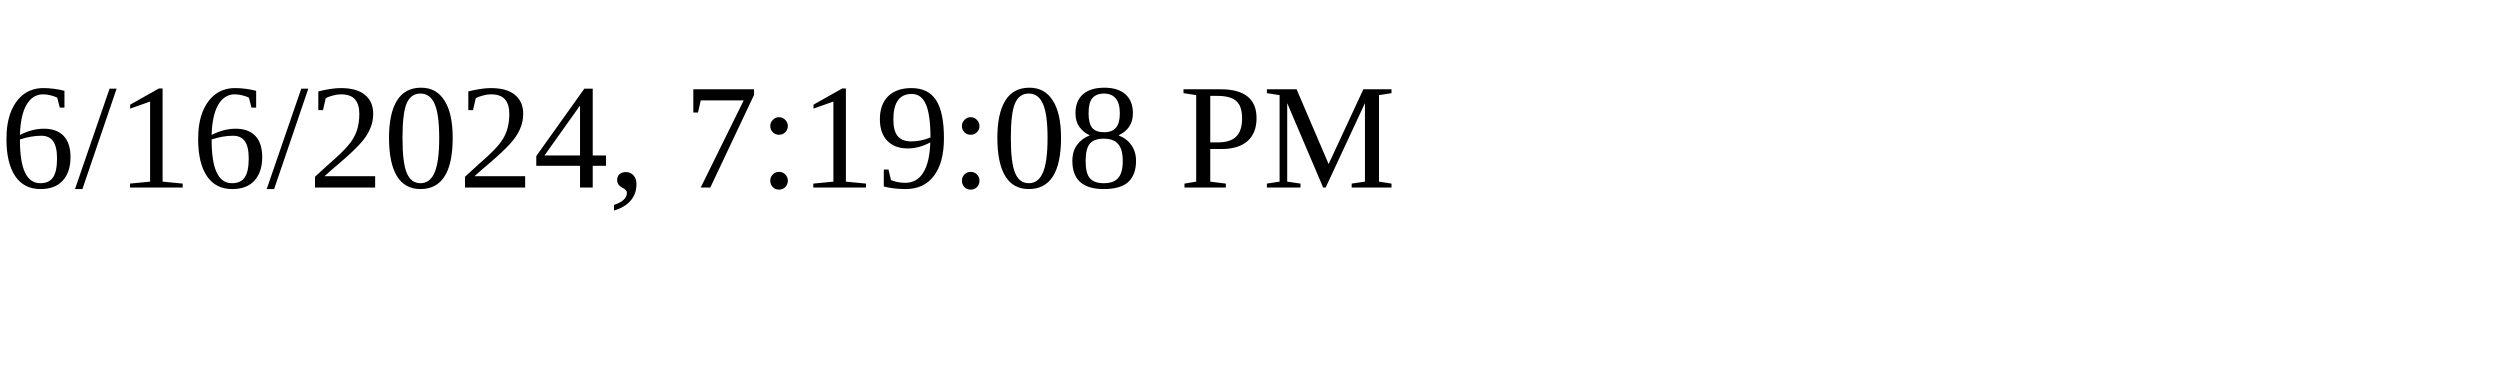
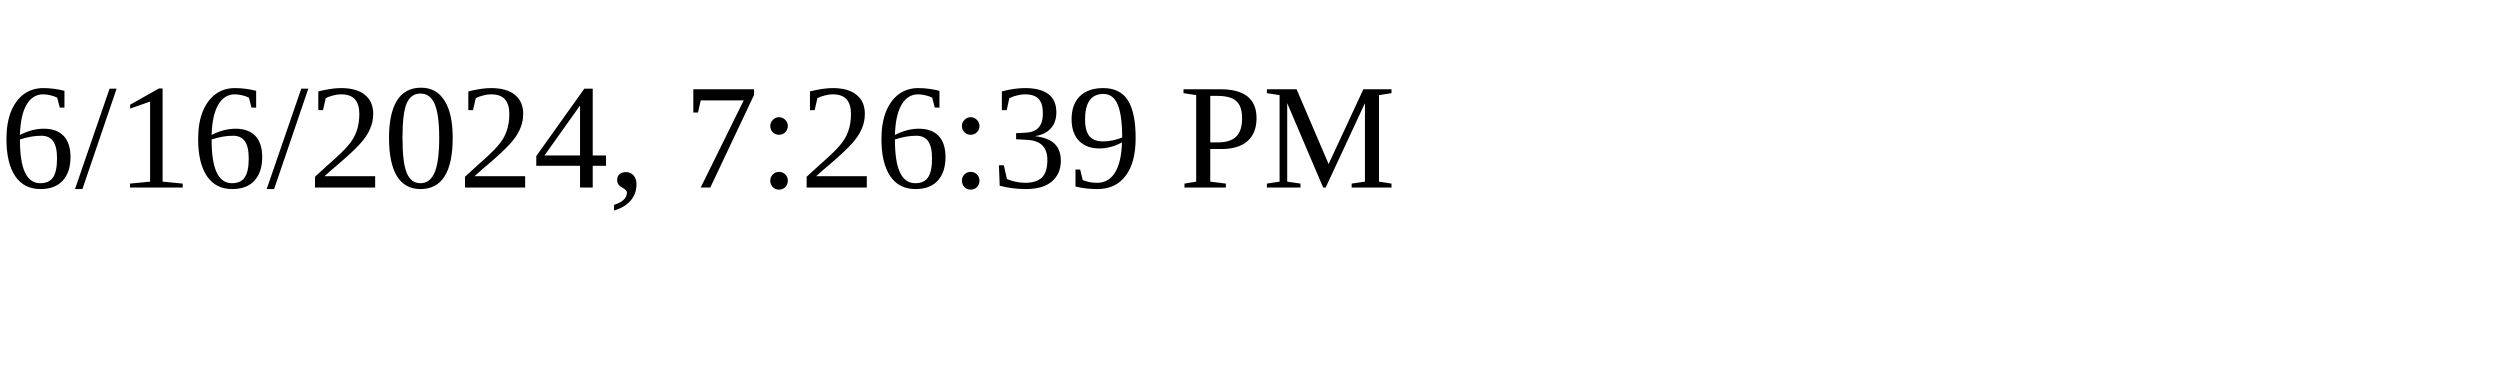
<svg xmlns="http://www.w3.org/2000/svg" height="30" width="200">
-   <text x="0" y="15">6/16/2024, 7:19:08 PM</text>
+   <text x="0" y="15">6/16/2024, 7:26:39 PM</text>
</svg>
